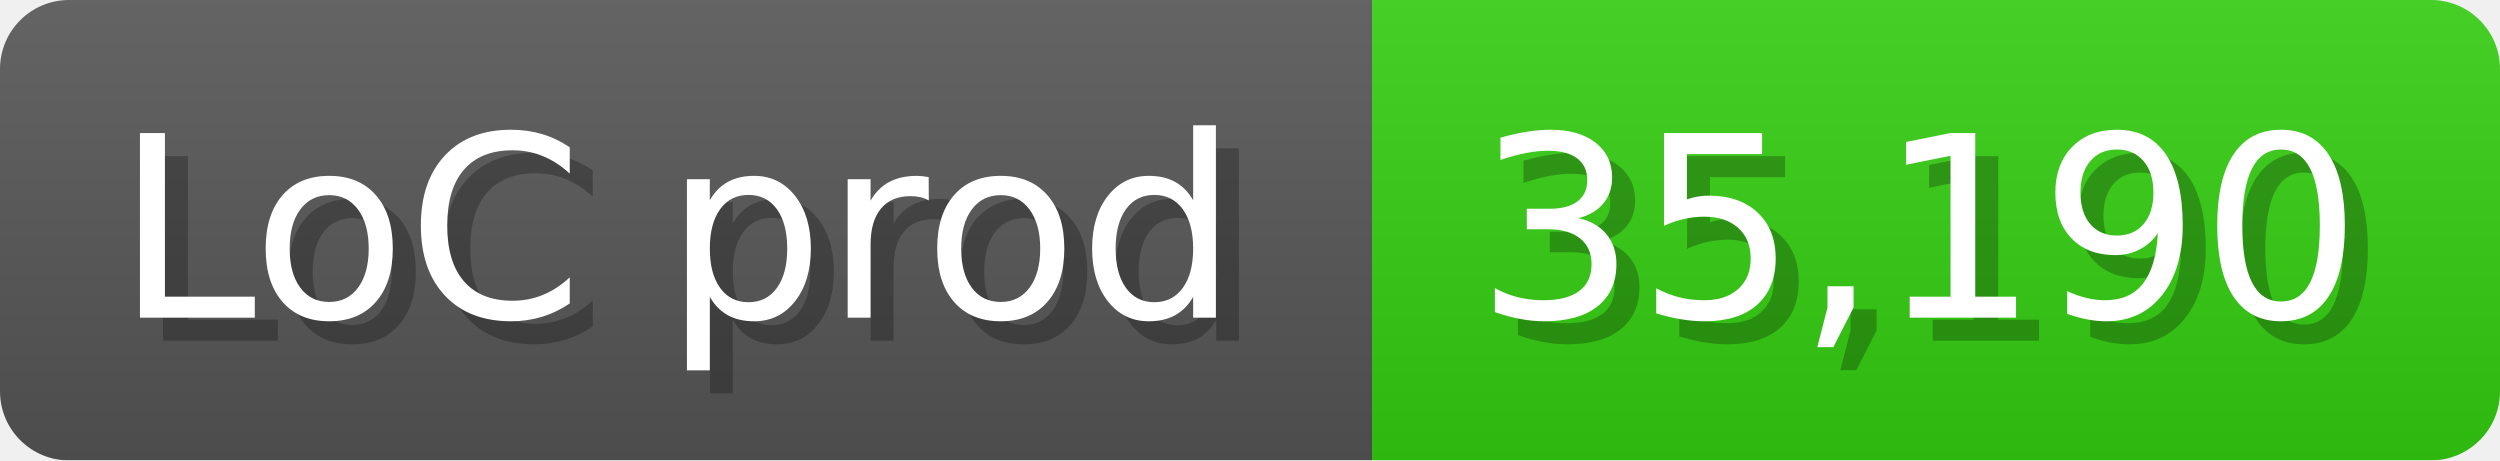
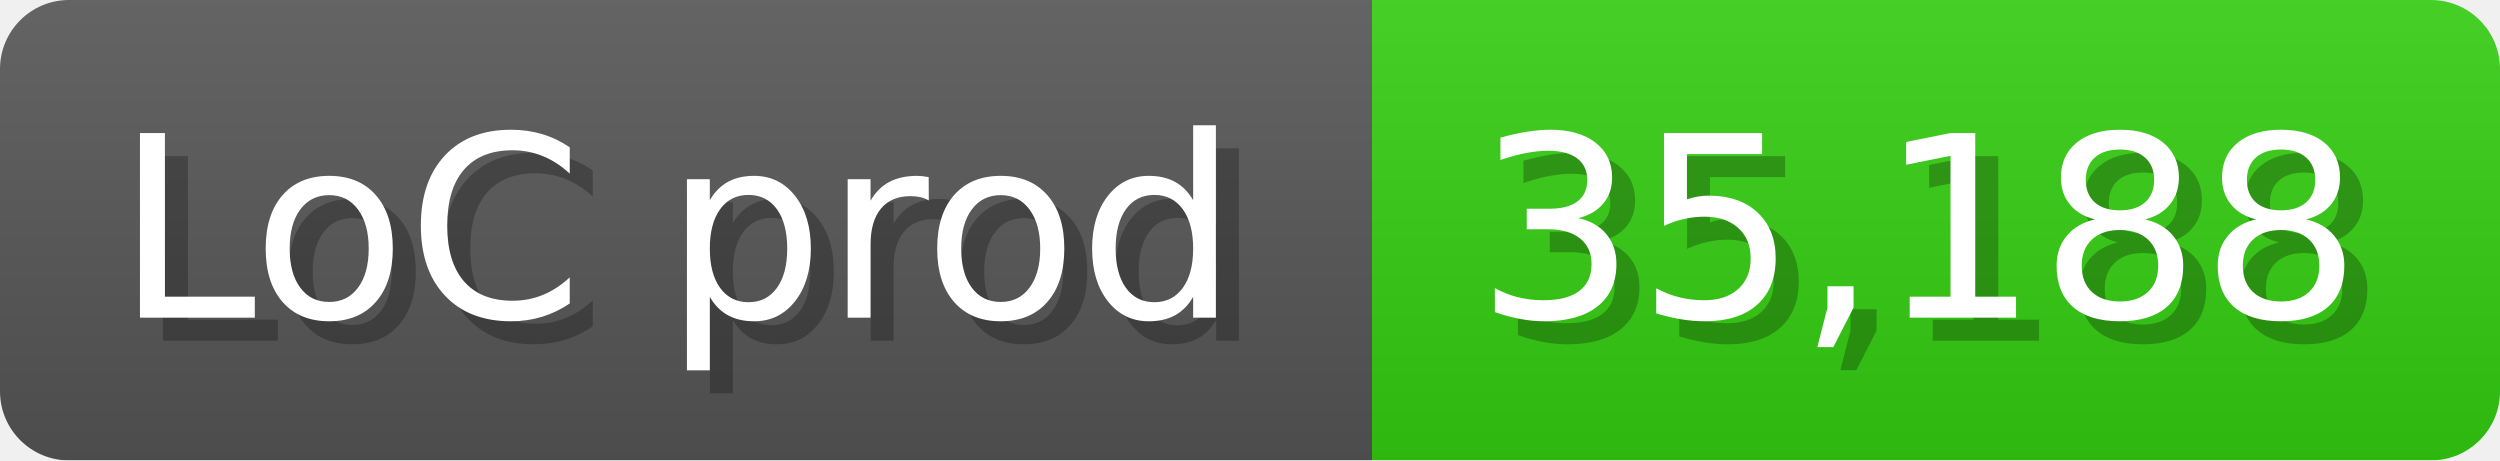
<svg xmlns="http://www.w3.org/2000/svg" width="108.6" height="20" viewBox="0 0 1086 200">
  <linearGradient id="a" x2="0" y2="100%">
    <stop offset="0" stop-opacity=".1" stop-color="#EEE" />
    <stop offset="1" stop-opacity=".1" />
  </linearGradient>
  <mask id="m">
    <rect width="1086" height="200" rx="30" fill="#FFF" />
  </mask>
  <g mask="url(#m)">
    <rect width="596" height="200" fill="#555" />
    <rect width="490" height="200" fill="#3C1" x="596" />
    <rect width="1086" height="200" fill="url(#a)" />
  </g>
  <g fill="#fff" text-anchor="start" font-family="Verdana,DejaVu Sans,sans-serif" font-size="110">
    <text x="60" y="148" textLength="496" fill="#000" opacity="0.25">LoC prod</text>
    <text x="50" y="138" textLength="496">LoC prod</text>
-     <text x="651" y="148" textLength="390" fill="#000" opacity="0.25">35,190</text>
-     <text x="641" y="138" textLength="390">35,190</text>
+     <text x="651" y="148" textLength="390" fill="#000" opacity="0.25">35,188</text>
+     <text x="641" y="138" textLength="390">35,188</text>
  </g>
</svg>
